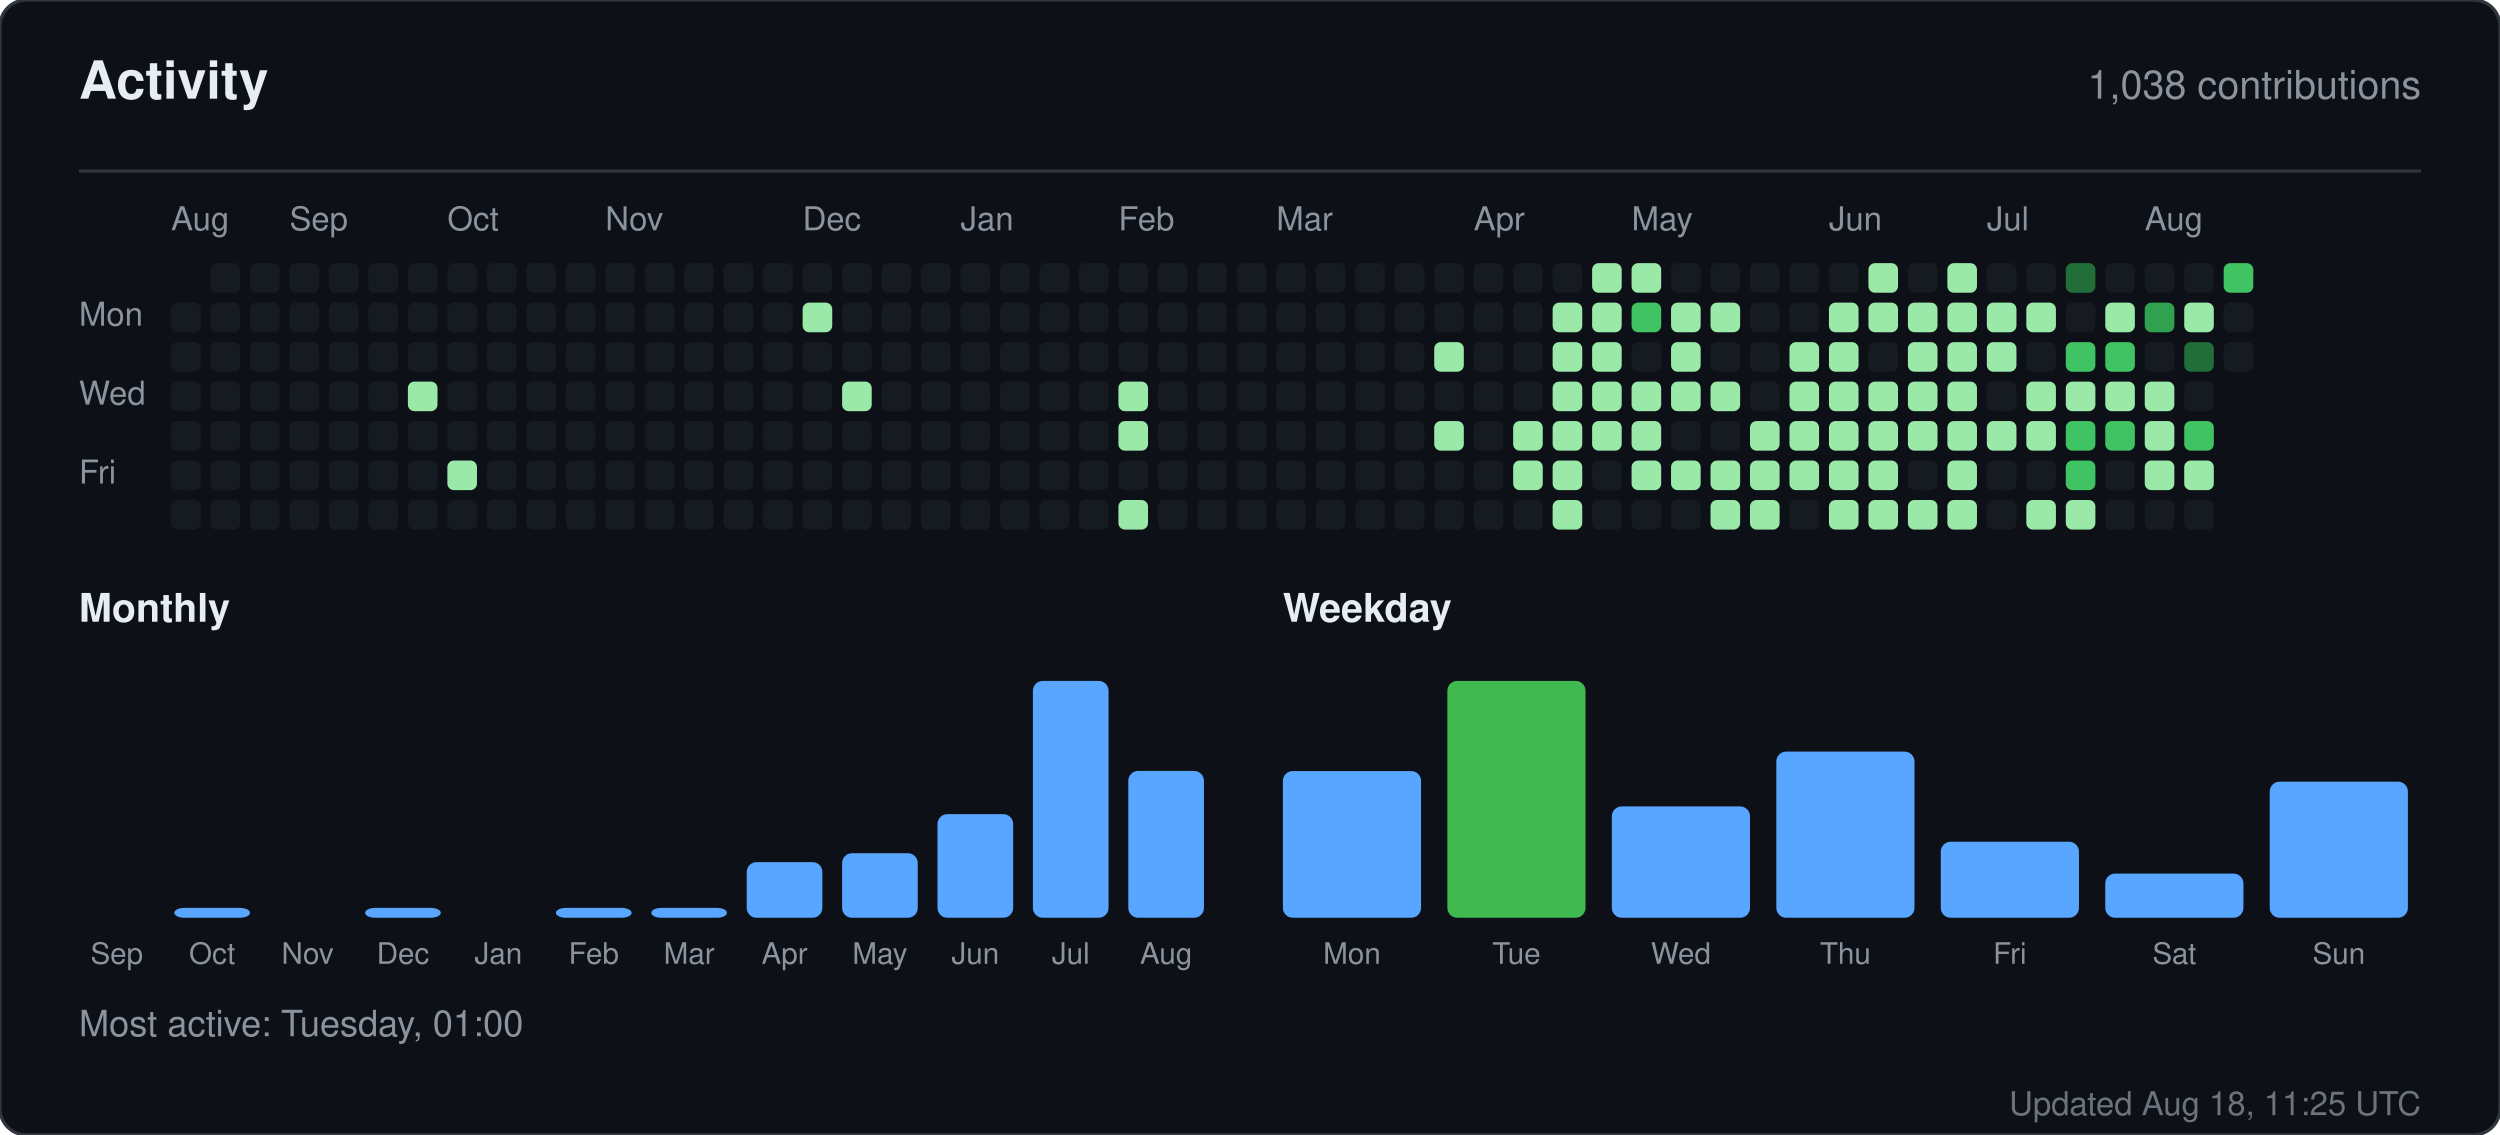
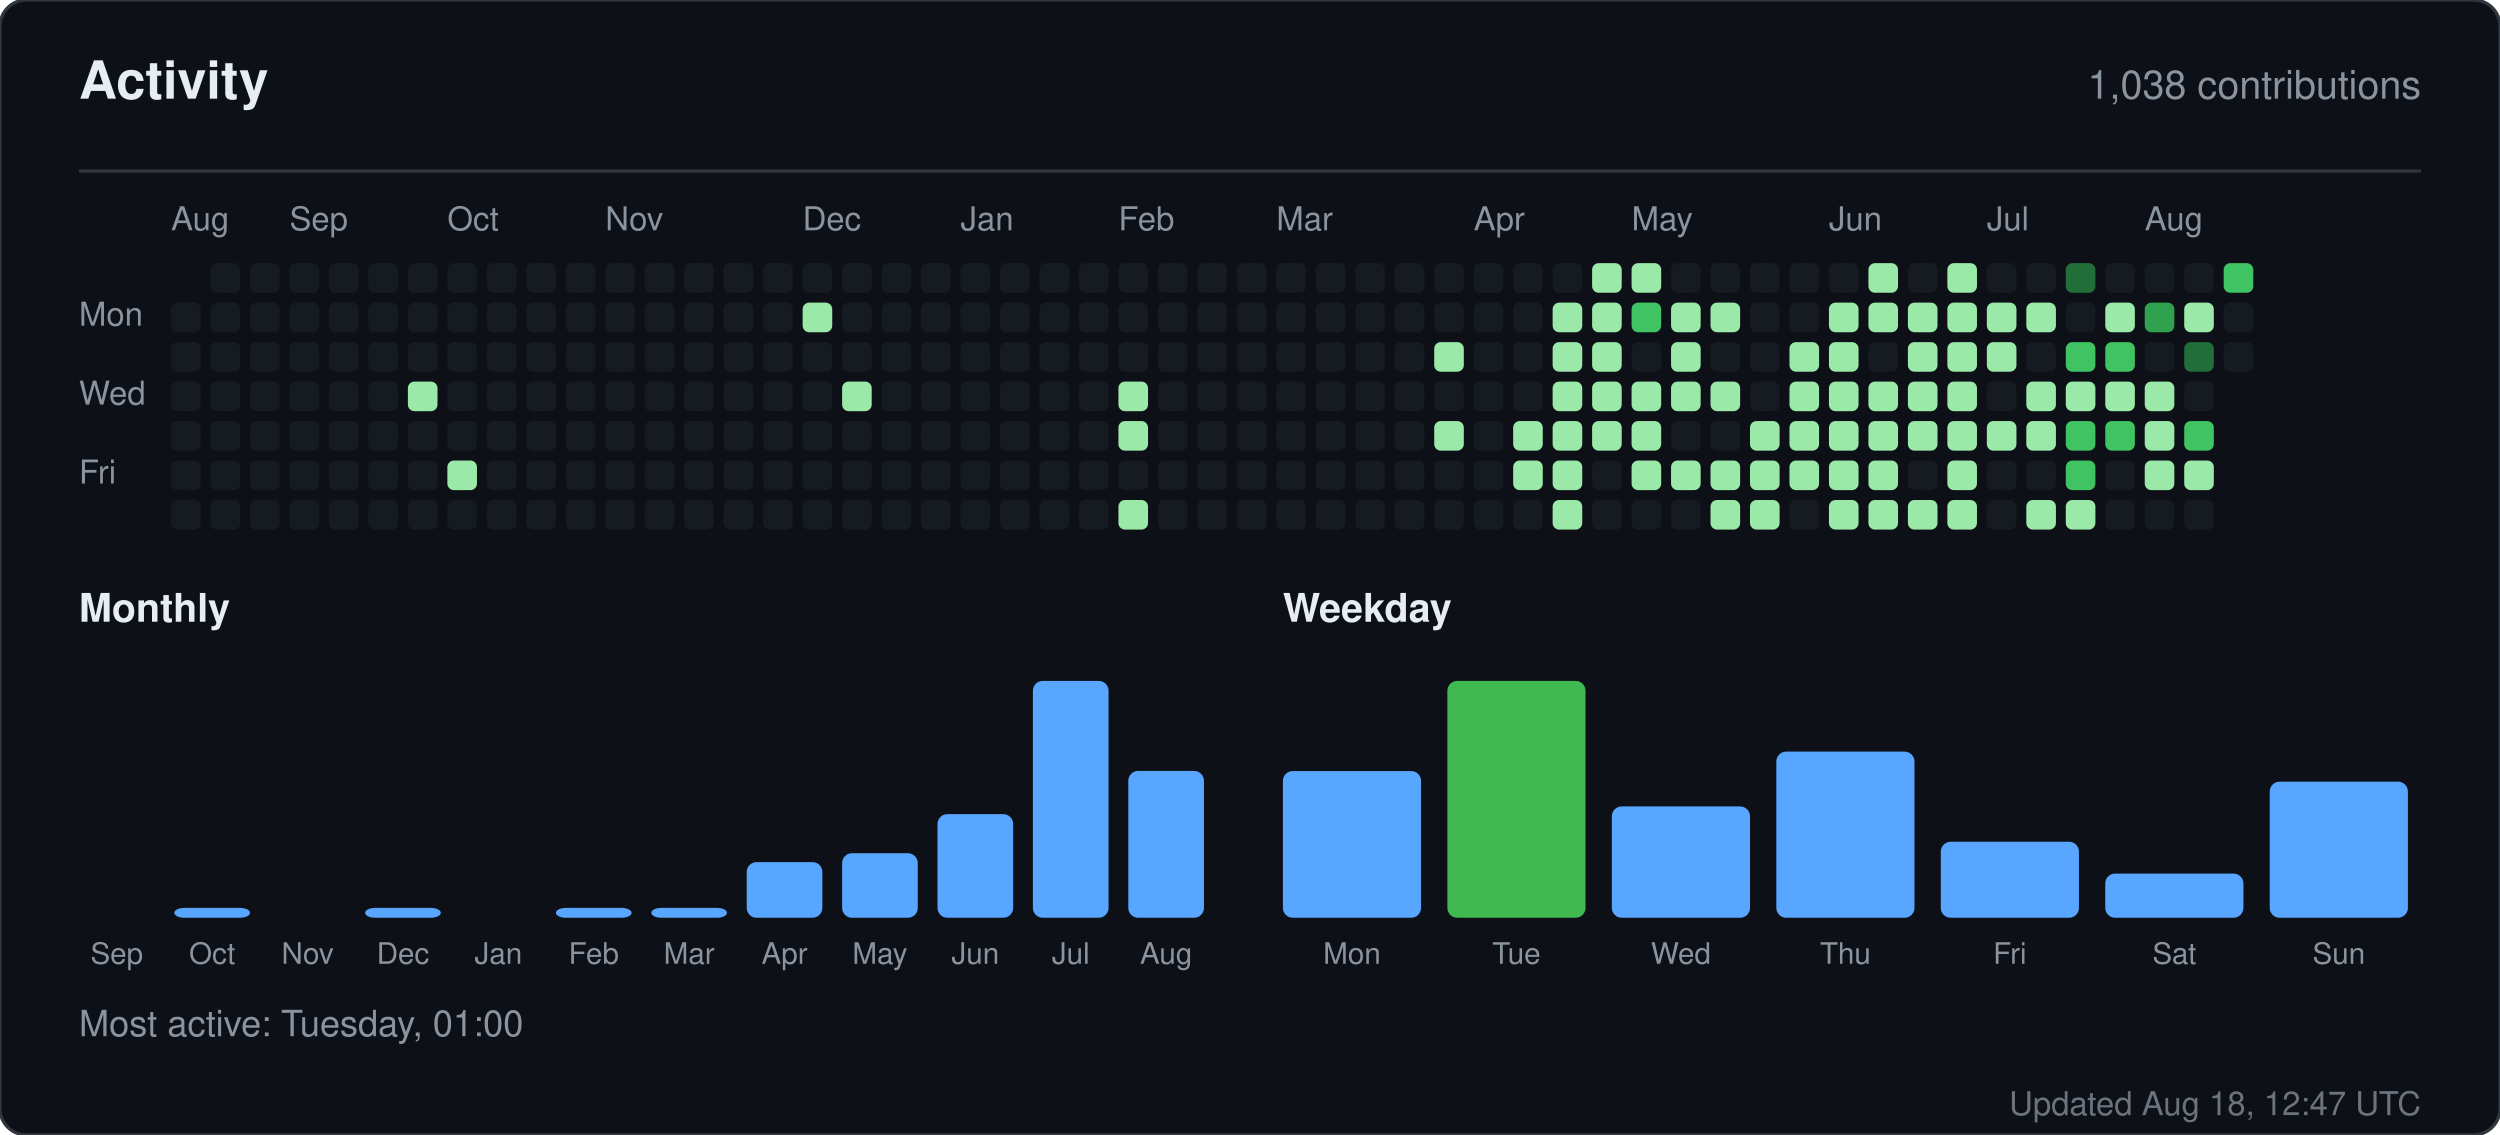
<svg xmlns="http://www.w3.org/2000/svg" width="760" height="345" viewBox="0 0 760 345" role="img" aria-label="Activity for sandiirawan12">
  <rect width="760" height="345" rx="8" fill="#0d1117" stroke="#30363d" />
  <g font-family="-apple-system, BlinkMacSystemFont, Segoe UI, Helvetica, Arial, sans-serif">
    <text x="24" y="30" fill="#e6edf3" font-size="16" font-weight="700">Activity</text>
    <text x="736" y="30" fill="#8b949e" font-size="12" text-anchor="end">1,038 contributions</text>
    <line x1="24" y1="52" x2="736" y2="52" stroke="#30363d" />
    <text x="52" y="70" fill="#8b949e" font-size="10">Aug</text>
    <text x="88" y="70" fill="#8b949e" font-size="10">Sep</text>
    <text x="136" y="70" fill="#8b949e" font-size="10">Oct</text>
    <text x="184" y="70" fill="#8b949e" font-size="10">Nov</text>
    <text x="244" y="70" fill="#8b949e" font-size="10">Dec</text>
    <text x="292" y="70" fill="#8b949e" font-size="10">Jan</text>
    <text x="340" y="70" fill="#8b949e" font-size="10">Feb</text>
    <text x="388" y="70" fill="#8b949e" font-size="10">Mar</text>
    <text x="448" y="70" fill="#8b949e" font-size="10">Apr</text>
    <text x="496" y="70" fill="#8b949e" font-size="10">May</text>
    <text x="556" y="70" fill="#8b949e" font-size="10">Jun</text>
    <text x="604" y="70" fill="#8b949e" font-size="10">Jul</text>
    <text x="652" y="70" fill="#8b949e" font-size="10">Aug</text>
    <text x="24" y="99" fill="#8b949e" font-size="10">Mon</text>
    <text x="24" y="123" fill="#8b949e" font-size="10">Wed</text>
    <text x="24" y="147" fill="#8b949e" font-size="10">Fri</text>
    <rect x="52" y="92" width="9" height="9" rx="2" fill="#161b22" />
    <rect x="52" y="104" width="9" height="9" rx="2" fill="#161b22" />
    <rect x="52" y="116" width="9" height="9" rx="2" fill="#161b22" />
    <rect x="52" y="128" width="9" height="9" rx="2" fill="#161b22" />
    <rect x="52" y="140" width="9" height="9" rx="2" fill="#161b22" />
    <rect x="52" y="152" width="9" height="9" rx="2" fill="#161b22" />
    <rect x="64" y="80" width="9" height="9" rx="2" fill="#161b22" />
    <rect x="64" y="92" width="9" height="9" rx="2" fill="#161b22" />
    <rect x="64" y="104" width="9" height="9" rx="2" fill="#161b22" />
    <rect x="64" y="116" width="9" height="9" rx="2" fill="#161b22" />
    <rect x="64" y="128" width="9" height="9" rx="2" fill="#161b22" />
    <rect x="64" y="140" width="9" height="9" rx="2" fill="#161b22" />
    <rect x="64" y="152" width="9" height="9" rx="2" fill="#161b22" />
    <rect x="76" y="80" width="9" height="9" rx="2" fill="#161b22" />
    <rect x="76" y="92" width="9" height="9" rx="2" fill="#161b22" />
    <rect x="76" y="104" width="9" height="9" rx="2" fill="#161b22" />
    <rect x="76" y="116" width="9" height="9" rx="2" fill="#161b22" />
    <rect x="76" y="128" width="9" height="9" rx="2" fill="#161b22" />
    <rect x="76" y="140" width="9" height="9" rx="2" fill="#161b22" />
    <rect x="76" y="152" width="9" height="9" rx="2" fill="#161b22" />
    <rect x="88" y="80" width="9" height="9" rx="2" fill="#161b22" />
    <rect x="88" y="92" width="9" height="9" rx="2" fill="#161b22" />
    <rect x="88" y="104" width="9" height="9" rx="2" fill="#161b22" />
    <rect x="88" y="116" width="9" height="9" rx="2" fill="#161b22" />
    <rect x="88" y="128" width="9" height="9" rx="2" fill="#161b22" />
    <rect x="88" y="140" width="9" height="9" rx="2" fill="#161b22" />
    <rect x="88" y="152" width="9" height="9" rx="2" fill="#161b22" />
    <rect x="100" y="80" width="9" height="9" rx="2" fill="#161b22" />
    <rect x="100" y="92" width="9" height="9" rx="2" fill="#161b22" />
    <rect x="100" y="104" width="9" height="9" rx="2" fill="#161b22" />
    <rect x="100" y="116" width="9" height="9" rx="2" fill="#161b22" />
    <rect x="100" y="128" width="9" height="9" rx="2" fill="#161b22" />
    <rect x="100" y="140" width="9" height="9" rx="2" fill="#161b22" />
    <rect x="100" y="152" width="9" height="9" rx="2" fill="#161b22" />
    <rect x="112" y="80" width="9" height="9" rx="2" fill="#161b22" />
    <rect x="112" y="92" width="9" height="9" rx="2" fill="#161b22" />
    <rect x="112" y="104" width="9" height="9" rx="2" fill="#161b22" />
    <rect x="112" y="116" width="9" height="9" rx="2" fill="#161b22" />
    <rect x="112" y="128" width="9" height="9" rx="2" fill="#161b22" />
    <rect x="112" y="140" width="9" height="9" rx="2" fill="#161b22" />
    <rect x="112" y="152" width="9" height="9" rx="2" fill="#161b22" />
    <rect x="124" y="80" width="9" height="9" rx="2" fill="#161b22" />
    <rect x="124" y="92" width="9" height="9" rx="2" fill="#161b22" />
    <rect x="124" y="104" width="9" height="9" rx="2" fill="#161b22" />
    <rect x="124" y="116" width="9" height="9" rx="2" fill="#9be9a8" />
    <rect x="124" y="128" width="9" height="9" rx="2" fill="#161b22" />
    <rect x="124" y="140" width="9" height="9" rx="2" fill="#161b22" />
    <rect x="124" y="152" width="9" height="9" rx="2" fill="#161b22" />
    <rect x="136" y="80" width="9" height="9" rx="2" fill="#161b22" />
    <rect x="136" y="92" width="9" height="9" rx="2" fill="#161b22" />
    <rect x="136" y="104" width="9" height="9" rx="2" fill="#161b22" />
    <rect x="136" y="116" width="9" height="9" rx="2" fill="#161b22" />
    <rect x="136" y="128" width="9" height="9" rx="2" fill="#161b22" />
    <rect x="136" y="140" width="9" height="9" rx="2" fill="#9be9a8" />
    <rect x="136" y="152" width="9" height="9" rx="2" fill="#161b22" />
    <rect x="148" y="80" width="9" height="9" rx="2" fill="#161b22" />
    <rect x="148" y="92" width="9" height="9" rx="2" fill="#161b22" />
    <rect x="148" y="104" width="9" height="9" rx="2" fill="#161b22" />
    <rect x="148" y="116" width="9" height="9" rx="2" fill="#161b22" />
    <rect x="148" y="128" width="9" height="9" rx="2" fill="#161b22" />
    <rect x="148" y="140" width="9" height="9" rx="2" fill="#161b22" />
    <rect x="148" y="152" width="9" height="9" rx="2" fill="#161b22" />
    <rect x="160" y="80" width="9" height="9" rx="2" fill="#161b22" />
    <rect x="160" y="92" width="9" height="9" rx="2" fill="#161b22" />
    <rect x="160" y="104" width="9" height="9" rx="2" fill="#161b22" />
    <rect x="160" y="116" width="9" height="9" rx="2" fill="#161b22" />
    <rect x="160" y="128" width="9" height="9" rx="2" fill="#161b22" />
    <rect x="160" y="140" width="9" height="9" rx="2" fill="#161b22" />
    <rect x="160" y="152" width="9" height="9" rx="2" fill="#161b22" />
    <rect x="172" y="80" width="9" height="9" rx="2" fill="#161b22" />
    <rect x="172" y="92" width="9" height="9" rx="2" fill="#161b22" />
    <rect x="172" y="104" width="9" height="9" rx="2" fill="#161b22" />
    <rect x="172" y="116" width="9" height="9" rx="2" fill="#161b22" />
    <rect x="172" y="128" width="9" height="9" rx="2" fill="#161b22" />
    <rect x="172" y="140" width="9" height="9" rx="2" fill="#161b22" />
    <rect x="172" y="152" width="9" height="9" rx="2" fill="#161b22" />
    <rect x="184" y="80" width="9" height="9" rx="2" fill="#161b22" />
    <rect x="184" y="92" width="9" height="9" rx="2" fill="#161b22" />
    <rect x="184" y="104" width="9" height="9" rx="2" fill="#161b22" />
    <rect x="184" y="116" width="9" height="9" rx="2" fill="#161b22" />
    <rect x="184" y="128" width="9" height="9" rx="2" fill="#161b22" />
    <rect x="184" y="140" width="9" height="9" rx="2" fill="#161b22" />
    <rect x="184" y="152" width="9" height="9" rx="2" fill="#161b22" />
    <rect x="196" y="80" width="9" height="9" rx="2" fill="#161b22" />
    <rect x="196" y="92" width="9" height="9" rx="2" fill="#161b22" />
    <rect x="196" y="104" width="9" height="9" rx="2" fill="#161b22" />
    <rect x="196" y="116" width="9" height="9" rx="2" fill="#161b22" />
    <rect x="196" y="128" width="9" height="9" rx="2" fill="#161b22" />
    <rect x="196" y="140" width="9" height="9" rx="2" fill="#161b22" />
    <rect x="196" y="152" width="9" height="9" rx="2" fill="#161b22" />
    <rect x="208" y="80" width="9" height="9" rx="2" fill="#161b22" />
    <rect x="208" y="92" width="9" height="9" rx="2" fill="#161b22" />
    <rect x="208" y="104" width="9" height="9" rx="2" fill="#161b22" />
    <rect x="208" y="116" width="9" height="9" rx="2" fill="#161b22" />
    <rect x="208" y="128" width="9" height="9" rx="2" fill="#161b22" />
    <rect x="208" y="140" width="9" height="9" rx="2" fill="#161b22" />
    <rect x="208" y="152" width="9" height="9" rx="2" fill="#161b22" />
    <rect x="220" y="80" width="9" height="9" rx="2" fill="#161b22" />
    <rect x="220" y="92" width="9" height="9" rx="2" fill="#161b22" />
    <rect x="220" y="104" width="9" height="9" rx="2" fill="#161b22" />
    <rect x="220" y="116" width="9" height="9" rx="2" fill="#161b22" />
    <rect x="220" y="128" width="9" height="9" rx="2" fill="#161b22" />
    <rect x="220" y="140" width="9" height="9" rx="2" fill="#161b22" />
    <rect x="220" y="152" width="9" height="9" rx="2" fill="#161b22" />
    <rect x="232" y="80" width="9" height="9" rx="2" fill="#161b22" />
    <rect x="232" y="92" width="9" height="9" rx="2" fill="#161b22" />
    <rect x="232" y="104" width="9" height="9" rx="2" fill="#161b22" />
    <rect x="232" y="116" width="9" height="9" rx="2" fill="#161b22" />
    <rect x="232" y="128" width="9" height="9" rx="2" fill="#161b22" />
    <rect x="232" y="140" width="9" height="9" rx="2" fill="#161b22" />
    <rect x="232" y="152" width="9" height="9" rx="2" fill="#161b22" />
    <rect x="244" y="80" width="9" height="9" rx="2" fill="#161b22" />
    <rect x="244" y="92" width="9" height="9" rx="2" fill="#9be9a8" />
    <rect x="244" y="104" width="9" height="9" rx="2" fill="#161b22" />
    <rect x="244" y="116" width="9" height="9" rx="2" fill="#161b22" />
    <rect x="244" y="128" width="9" height="9" rx="2" fill="#161b22" />
    <rect x="244" y="140" width="9" height="9" rx="2" fill="#161b22" />
    <rect x="244" y="152" width="9" height="9" rx="2" fill="#161b22" />
    <rect x="256" y="80" width="9" height="9" rx="2" fill="#161b22" />
    <rect x="256" y="92" width="9" height="9" rx="2" fill="#161b22" />
    <rect x="256" y="104" width="9" height="9" rx="2" fill="#161b22" />
    <rect x="256" y="116" width="9" height="9" rx="2" fill="#9be9a8" />
    <rect x="256" y="128" width="9" height="9" rx="2" fill="#161b22" />
    <rect x="256" y="140" width="9" height="9" rx="2" fill="#161b22" />
    <rect x="256" y="152" width="9" height="9" rx="2" fill="#161b22" />
    <rect x="268" y="80" width="9" height="9" rx="2" fill="#161b22" />
    <rect x="268" y="92" width="9" height="9" rx="2" fill="#161b22" />
    <rect x="268" y="104" width="9" height="9" rx="2" fill="#161b22" />
    <rect x="268" y="116" width="9" height="9" rx="2" fill="#161b22" />
    <rect x="268" y="128" width="9" height="9" rx="2" fill="#161b22" />
    <rect x="268" y="140" width="9" height="9" rx="2" fill="#161b22" />
    <rect x="268" y="152" width="9" height="9" rx="2" fill="#161b22" />
    <rect x="280" y="80" width="9" height="9" rx="2" fill="#161b22" />
    <rect x="280" y="92" width="9" height="9" rx="2" fill="#161b22" />
    <rect x="280" y="104" width="9" height="9" rx="2" fill="#161b22" />
    <rect x="280" y="116" width="9" height="9" rx="2" fill="#161b22" />
    <rect x="280" y="128" width="9" height="9" rx="2" fill="#161b22" />
    <rect x="280" y="140" width="9" height="9" rx="2" fill="#161b22" />
    <rect x="280" y="152" width="9" height="9" rx="2" fill="#161b22" />
    <rect x="292" y="80" width="9" height="9" rx="2" fill="#161b22" />
    <rect x="292" y="92" width="9" height="9" rx="2" fill="#161b22" />
    <rect x="292" y="104" width="9" height="9" rx="2" fill="#161b22" />
    <rect x="292" y="116" width="9" height="9" rx="2" fill="#161b22" />
    <rect x="292" y="128" width="9" height="9" rx="2" fill="#161b22" />
    <rect x="292" y="140" width="9" height="9" rx="2" fill="#161b22" />
    <rect x="292" y="152" width="9" height="9" rx="2" fill="#161b22" />
    <rect x="304" y="80" width="9" height="9" rx="2" fill="#161b22" />
    <rect x="304" y="92" width="9" height="9" rx="2" fill="#161b22" />
    <rect x="304" y="104" width="9" height="9" rx="2" fill="#161b22" />
    <rect x="304" y="116" width="9" height="9" rx="2" fill="#161b22" />
    <rect x="304" y="128" width="9" height="9" rx="2" fill="#161b22" />
    <rect x="304" y="140" width="9" height="9" rx="2" fill="#161b22" />
    <rect x="304" y="152" width="9" height="9" rx="2" fill="#161b22" />
    <rect x="316" y="80" width="9" height="9" rx="2" fill="#161b22" />
    <rect x="316" y="92" width="9" height="9" rx="2" fill="#161b22" />
    <rect x="316" y="104" width="9" height="9" rx="2" fill="#161b22" />
    <rect x="316" y="116" width="9" height="9" rx="2" fill="#161b22" />
    <rect x="316" y="128" width="9" height="9" rx="2" fill="#161b22" />
    <rect x="316" y="140" width="9" height="9" rx="2" fill="#161b22" />
    <rect x="316" y="152" width="9" height="9" rx="2" fill="#161b22" />
    <rect x="328" y="80" width="9" height="9" rx="2" fill="#161b22" />
    <rect x="328" y="92" width="9" height="9" rx="2" fill="#161b22" />
    <rect x="328" y="104" width="9" height="9" rx="2" fill="#161b22" />
    <rect x="328" y="116" width="9" height="9" rx="2" fill="#161b22" />
    <rect x="328" y="128" width="9" height="9" rx="2" fill="#161b22" />
    <rect x="328" y="140" width="9" height="9" rx="2" fill="#161b22" />
    <rect x="328" y="152" width="9" height="9" rx="2" fill="#161b22" />
    <rect x="340" y="80" width="9" height="9" rx="2" fill="#161b22" />
    <rect x="340" y="92" width="9" height="9" rx="2" fill="#161b22" />
    <rect x="340" y="104" width="9" height="9" rx="2" fill="#161b22" />
    <rect x="340" y="116" width="9" height="9" rx="2" fill="#9be9a8" />
    <rect x="340" y="128" width="9" height="9" rx="2" fill="#9be9a8" />
    <rect x="340" y="140" width="9" height="9" rx="2" fill="#161b22" />
    <rect x="340" y="152" width="9" height="9" rx="2" fill="#9be9a8" />
    <rect x="352" y="80" width="9" height="9" rx="2" fill="#161b22" />
    <rect x="352" y="92" width="9" height="9" rx="2" fill="#161b22" />
    <rect x="352" y="104" width="9" height="9" rx="2" fill="#161b22" />
    <rect x="352" y="116" width="9" height="9" rx="2" fill="#161b22" />
    <rect x="352" y="128" width="9" height="9" rx="2" fill="#161b22" />
    <rect x="352" y="140" width="9" height="9" rx="2" fill="#161b22" />
    <rect x="352" y="152" width="9" height="9" rx="2" fill="#161b22" />
    <rect x="364" y="80" width="9" height="9" rx="2" fill="#161b22" />
    <rect x="364" y="92" width="9" height="9" rx="2" fill="#161b22" />
    <rect x="364" y="104" width="9" height="9" rx="2" fill="#161b22" />
    <rect x="364" y="116" width="9" height="9" rx="2" fill="#161b22" />
    <rect x="364" y="128" width="9" height="9" rx="2" fill="#161b22" />
    <rect x="364" y="140" width="9" height="9" rx="2" fill="#161b22" />
    <rect x="364" y="152" width="9" height="9" rx="2" fill="#161b22" />
    <rect x="376" y="80" width="9" height="9" rx="2" fill="#161b22" />
    <rect x="376" y="92" width="9" height="9" rx="2" fill="#161b22" />
    <rect x="376" y="104" width="9" height="9" rx="2" fill="#161b22" />
    <rect x="376" y="116" width="9" height="9" rx="2" fill="#161b22" />
    <rect x="376" y="128" width="9" height="9" rx="2" fill="#161b22" />
    <rect x="376" y="140" width="9" height="9" rx="2" fill="#161b22" />
    <rect x="376" y="152" width="9" height="9" rx="2" fill="#161b22" />
    <rect x="388" y="80" width="9" height="9" rx="2" fill="#161b22" />
    <rect x="388" y="92" width="9" height="9" rx="2" fill="#161b22" />
    <rect x="388" y="104" width="9" height="9" rx="2" fill="#161b22" />
    <rect x="388" y="116" width="9" height="9" rx="2" fill="#161b22" />
    <rect x="388" y="128" width="9" height="9" rx="2" fill="#161b22" />
    <rect x="388" y="140" width="9" height="9" rx="2" fill="#161b22" />
    <rect x="388" y="152" width="9" height="9" rx="2" fill="#161b22" />
    <rect x="400" y="80" width="9" height="9" rx="2" fill="#161b22" />
    <rect x="400" y="92" width="9" height="9" rx="2" fill="#161b22" />
    <rect x="400" y="104" width="9" height="9" rx="2" fill="#161b22" />
    <rect x="400" y="116" width="9" height="9" rx="2" fill="#161b22" />
    <rect x="400" y="128" width="9" height="9" rx="2" fill="#161b22" />
    <rect x="400" y="140" width="9" height="9" rx="2" fill="#161b22" />
    <rect x="400" y="152" width="9" height="9" rx="2" fill="#161b22" />
    <rect x="412" y="80" width="9" height="9" rx="2" fill="#161b22" />
    <rect x="412" y="92" width="9" height="9" rx="2" fill="#161b22" />
    <rect x="412" y="104" width="9" height="9" rx="2" fill="#161b22" />
    <rect x="412" y="116" width="9" height="9" rx="2" fill="#161b22" />
    <rect x="412" y="128" width="9" height="9" rx="2" fill="#161b22" />
    <rect x="412" y="140" width="9" height="9" rx="2" fill="#161b22" />
    <rect x="412" y="152" width="9" height="9" rx="2" fill="#161b22" />
    <rect x="424" y="80" width="9" height="9" rx="2" fill="#161b22" />
    <rect x="424" y="92" width="9" height="9" rx="2" fill="#161b22" />
    <rect x="424" y="104" width="9" height="9" rx="2" fill="#161b22" />
    <rect x="424" y="116" width="9" height="9" rx="2" fill="#161b22" />
    <rect x="424" y="128" width="9" height="9" rx="2" fill="#161b22" />
    <rect x="424" y="140" width="9" height="9" rx="2" fill="#161b22" />
    <rect x="424" y="152" width="9" height="9" rx="2" fill="#161b22" />
    <rect x="436" y="80" width="9" height="9" rx="2" fill="#161b22" />
    <rect x="436" y="92" width="9" height="9" rx="2" fill="#161b22" />
    <rect x="436" y="104" width="9" height="9" rx="2" fill="#9be9a8" />
    <rect x="436" y="116" width="9" height="9" rx="2" fill="#161b22" />
    <rect x="436" y="128" width="9" height="9" rx="2" fill="#9be9a8" />
    <rect x="436" y="140" width="9" height="9" rx="2" fill="#161b22" />
    <rect x="436" y="152" width="9" height="9" rx="2" fill="#161b22" />
    <rect x="448" y="80" width="9" height="9" rx="2" fill="#161b22" />
    <rect x="448" y="92" width="9" height="9" rx="2" fill="#161b22" />
    <rect x="448" y="104" width="9" height="9" rx="2" fill="#161b22" />
    <rect x="448" y="116" width="9" height="9" rx="2" fill="#161b22" />
    <rect x="448" y="128" width="9" height="9" rx="2" fill="#161b22" />
    <rect x="448" y="140" width="9" height="9" rx="2" fill="#161b22" />
    <rect x="448" y="152" width="9" height="9" rx="2" fill="#161b22" />
    <rect x="460" y="80" width="9" height="9" rx="2" fill="#161b22" />
    <rect x="460" y="92" width="9" height="9" rx="2" fill="#161b22" />
    <rect x="460" y="104" width="9" height="9" rx="2" fill="#161b22" />
    <rect x="460" y="116" width="9" height="9" rx="2" fill="#161b22" />
    <rect x="460" y="128" width="9" height="9" rx="2" fill="#9be9a8" />
    <rect x="460" y="140" width="9" height="9" rx="2" fill="#9be9a8" />
    <rect x="460" y="152" width="9" height="9" rx="2" fill="#161b22" />
    <rect x="472" y="80" width="9" height="9" rx="2" fill="#161b22" />
    <rect x="472" y="92" width="9" height="9" rx="2" fill="#9be9a8" />
    <rect x="472" y="104" width="9" height="9" rx="2" fill="#9be9a8" />
    <rect x="472" y="116" width="9" height="9" rx="2" fill="#9be9a8" />
    <rect x="472" y="128" width="9" height="9" rx="2" fill="#9be9a8" />
    <rect x="472" y="140" width="9" height="9" rx="2" fill="#9be9a8" />
    <rect x="472" y="152" width="9" height="9" rx="2" fill="#9be9a8" />
    <rect x="484" y="80" width="9" height="9" rx="2" fill="#9be9a8" />
    <rect x="484" y="92" width="9" height="9" rx="2" fill="#9be9a8" />
    <rect x="484" y="104" width="9" height="9" rx="2" fill="#9be9a8" />
    <rect x="484" y="116" width="9" height="9" rx="2" fill="#9be9a8" />
    <rect x="484" y="128" width="9" height="9" rx="2" fill="#9be9a8" />
    <rect x="484" y="140" width="9" height="9" rx="2" fill="#161b22" />
    <rect x="484" y="152" width="9" height="9" rx="2" fill="#161b22" />
    <rect x="496" y="80" width="9" height="9" rx="2" fill="#9be9a8" />
    <rect x="496" y="92" width="9" height="9" rx="2" fill="#40c463" />
    <rect x="496" y="104" width="9" height="9" rx="2" fill="#161b22" />
    <rect x="496" y="116" width="9" height="9" rx="2" fill="#9be9a8" />
    <rect x="496" y="128" width="9" height="9" rx="2" fill="#9be9a8" />
    <rect x="496" y="140" width="9" height="9" rx="2" fill="#9be9a8" />
    <rect x="496" y="152" width="9" height="9" rx="2" fill="#161b22" />
    <rect x="508" y="80" width="9" height="9" rx="2" fill="#161b22" />
    <rect x="508" y="92" width="9" height="9" rx="2" fill="#9be9a8" />
    <rect x="508" y="104" width="9" height="9" rx="2" fill="#9be9a8" />
    <rect x="508" y="116" width="9" height="9" rx="2" fill="#9be9a8" />
    <rect x="508" y="128" width="9" height="9" rx="2" fill="#161b22" />
    <rect x="508" y="140" width="9" height="9" rx="2" fill="#9be9a8" />
    <rect x="508" y="152" width="9" height="9" rx="2" fill="#161b22" />
    <rect x="520" y="80" width="9" height="9" rx="2" fill="#161b22" />
    <rect x="520" y="92" width="9" height="9" rx="2" fill="#9be9a8" />
    <rect x="520" y="104" width="9" height="9" rx="2" fill="#161b22" />
    <rect x="520" y="116" width="9" height="9" rx="2" fill="#9be9a8" />
    <rect x="520" y="128" width="9" height="9" rx="2" fill="#161b22" />
    <rect x="520" y="140" width="9" height="9" rx="2" fill="#9be9a8" />
    <rect x="520" y="152" width="9" height="9" rx="2" fill="#9be9a8" />
    <rect x="532" y="80" width="9" height="9" rx="2" fill="#161b22" />
    <rect x="532" y="92" width="9" height="9" rx="2" fill="#161b22" />
    <rect x="532" y="104" width="9" height="9" rx="2" fill="#161b22" />
    <rect x="532" y="116" width="9" height="9" rx="2" fill="#161b22" />
    <rect x="532" y="128" width="9" height="9" rx="2" fill="#9be9a8" />
    <rect x="532" y="140" width="9" height="9" rx="2" fill="#9be9a8" />
    <rect x="532" y="152" width="9" height="9" rx="2" fill="#9be9a8" />
    <rect x="544" y="80" width="9" height="9" rx="2" fill="#161b22" />
    <rect x="544" y="92" width="9" height="9" rx="2" fill="#161b22" />
    <rect x="544" y="104" width="9" height="9" rx="2" fill="#9be9a8" />
    <rect x="544" y="116" width="9" height="9" rx="2" fill="#9be9a8" />
    <rect x="544" y="128" width="9" height="9" rx="2" fill="#9be9a8" />
    <rect x="544" y="140" width="9" height="9" rx="2" fill="#9be9a8" />
    <rect x="544" y="152" width="9" height="9" rx="2" fill="#161b22" />
    <rect x="556" y="80" width="9" height="9" rx="2" fill="#161b22" />
    <rect x="556" y="92" width="9" height="9" rx="2" fill="#9be9a8" />
    <rect x="556" y="104" width="9" height="9" rx="2" fill="#9be9a8" />
    <rect x="556" y="116" width="9" height="9" rx="2" fill="#9be9a8" />
    <rect x="556" y="128" width="9" height="9" rx="2" fill="#9be9a8" />
    <rect x="556" y="140" width="9" height="9" rx="2" fill="#9be9a8" />
    <rect x="556" y="152" width="9" height="9" rx="2" fill="#9be9a8" />
    <rect x="568" y="80" width="9" height="9" rx="2" fill="#9be9a8" />
    <rect x="568" y="92" width="9" height="9" rx="2" fill="#9be9a8" />
    <rect x="568" y="104" width="9" height="9" rx="2" fill="#161b22" />
    <rect x="568" y="116" width="9" height="9" rx="2" fill="#9be9a8" />
    <rect x="568" y="128" width="9" height="9" rx="2" fill="#9be9a8" />
    <rect x="568" y="140" width="9" height="9" rx="2" fill="#9be9a8" />
    <rect x="568" y="152" width="9" height="9" rx="2" fill="#9be9a8" />
    <rect x="580" y="80" width="9" height="9" rx="2" fill="#161b22" />
    <rect x="580" y="92" width="9" height="9" rx="2" fill="#9be9a8" />
    <rect x="580" y="104" width="9" height="9" rx="2" fill="#9be9a8" />
    <rect x="580" y="116" width="9" height="9" rx="2" fill="#9be9a8" />
    <rect x="580" y="128" width="9" height="9" rx="2" fill="#9be9a8" />
    <rect x="580" y="140" width="9" height="9" rx="2" fill="#161b22" />
    <rect x="580" y="152" width="9" height="9" rx="2" fill="#9be9a8" />
    <rect x="592" y="80" width="9" height="9" rx="2" fill="#9be9a8" />
    <rect x="592" y="92" width="9" height="9" rx="2" fill="#9be9a8" />
    <rect x="592" y="104" width="9" height="9" rx="2" fill="#9be9a8" />
    <rect x="592" y="116" width="9" height="9" rx="2" fill="#9be9a8" />
    <rect x="592" y="128" width="9" height="9" rx="2" fill="#9be9a8" />
    <rect x="592" y="140" width="9" height="9" rx="2" fill="#9be9a8" />
    <rect x="592" y="152" width="9" height="9" rx="2" fill="#9be9a8" />
    <rect x="604" y="80" width="9" height="9" rx="2" fill="#161b22" />
    <rect x="604" y="92" width="9" height="9" rx="2" fill="#9be9a8" />
    <rect x="604" y="104" width="9" height="9" rx="2" fill="#9be9a8" />
    <rect x="604" y="116" width="9" height="9" rx="2" fill="#161b22" />
    <rect x="604" y="128" width="9" height="9" rx="2" fill="#9be9a8" />
    <rect x="604" y="140" width="9" height="9" rx="2" fill="#161b22" />
    <rect x="604" y="152" width="9" height="9" rx="2" fill="#161b22" />
    <rect x="616" y="80" width="9" height="9" rx="2" fill="#161b22" />
    <rect x="616" y="92" width="9" height="9" rx="2" fill="#9be9a8" />
    <rect x="616" y="104" width="9" height="9" rx="2" fill="#161b22" />
    <rect x="616" y="116" width="9" height="9" rx="2" fill="#9be9a8" />
    <rect x="616" y="128" width="9" height="9" rx="2" fill="#9be9a8" />
    <rect x="616" y="140" width="9" height="9" rx="2" fill="#161b22" />
    <rect x="616" y="152" width="9" height="9" rx="2" fill="#9be9a8" />
    <rect x="628" y="80" width="9" height="9" rx="2" fill="#216e39" />
    <rect x="628" y="92" width="9" height="9" rx="2" fill="#161b22" />
    <rect x="628" y="104" width="9" height="9" rx="2" fill="#40c463" />
    <rect x="628" y="116" width="9" height="9" rx="2" fill="#9be9a8" />
    <rect x="628" y="128" width="9" height="9" rx="2" fill="#40c463" />
    <rect x="628" y="140" width="9" height="9" rx="2" fill="#40c463" />
    <rect x="628" y="152" width="9" height="9" rx="2" fill="#9be9a8" />
    <rect x="640" y="80" width="9" height="9" rx="2" fill="#161b22" />
    <rect x="640" y="92" width="9" height="9" rx="2" fill="#9be9a8" />
    <rect x="640" y="104" width="9" height="9" rx="2" fill="#40c463" />
    <rect x="640" y="116" width="9" height="9" rx="2" fill="#9be9a8" />
    <rect x="640" y="128" width="9" height="9" rx="2" fill="#40c463" />
    <rect x="640" y="140" width="9" height="9" rx="2" fill="#161b22" />
    <rect x="640" y="152" width="9" height="9" rx="2" fill="#161b22" />
    <rect x="652" y="80" width="9" height="9" rx="2" fill="#161b22" />
    <rect x="652" y="92" width="9" height="9" rx="2" fill="#30a14e" />
    <rect x="652" y="104" width="9" height="9" rx="2" fill="#161b22" />
    <rect x="652" y="116" width="9" height="9" rx="2" fill="#9be9a8" />
    <rect x="652" y="128" width="9" height="9" rx="2" fill="#9be9a8" />
    <rect x="652" y="140" width="9" height="9" rx="2" fill="#9be9a8" />
    <rect x="652" y="152" width="9" height="9" rx="2" fill="#161b22" />
    <rect x="664" y="80" width="9" height="9" rx="2" fill="#161b22" />
    <rect x="664" y="92" width="9" height="9" rx="2" fill="#9be9a8" />
    <rect x="664" y="104" width="9" height="9" rx="2" fill="#216e39" />
    <rect x="664" y="116" width="9" height="9" rx="2" fill="#161b22" />
    <rect x="664" y="128" width="9" height="9" rx="2" fill="#40c463" />
    <rect x="664" y="140" width="9" height="9" rx="2" fill="#9be9a8" />
    <rect x="664" y="152" width="9" height="9" rx="2" fill="#161b22" />
    <rect x="676" y="80" width="9" height="9" rx="2" fill="#40c463" />
    <rect x="676" y="92" width="9" height="9" rx="2" fill="#161b22" />
    <rect x="676" y="104" width="9" height="9" rx="2" fill="#161b22" />
    <text x="24" y="189" fill="#e6edf3" font-size="12" font-weight="600">Monthly</text>
    <text x="390" y="189" fill="#e6edf3" font-size="12" font-weight="600">Weekday</text>
    <rect x="24" y="279" width="23" height="0" rx="3" fill="#58a6ff" />
    <text x="35.5" y="293" fill="#8b949e" font-size="9" text-anchor="middle">Sep</text>
    <rect x="53" y="276" width="23" height="3" rx="3" fill="#58a6ff" />
    <text x="64.5" y="293" fill="#8b949e" font-size="9" text-anchor="middle">Oct</text>
    <rect x="82" y="279" width="23" height="0" rx="3" fill="#58a6ff" />
    <text x="93.5" y="293" fill="#8b949e" font-size="9" text-anchor="middle">Nov</text>
    <rect x="111" y="276" width="23" height="3" rx="3" fill="#58a6ff" />
    <text x="122.5" y="293" fill="#8b949e" font-size="9" text-anchor="middle">Dec</text>
    <rect x="140" y="279" width="23" height="0" rx="3" fill="#58a6ff" />
    <text x="151.5" y="293" fill="#8b949e" font-size="9" text-anchor="middle">Jan</text>
    <rect x="169" y="276" width="23" height="3" rx="3" fill="#58a6ff" />
    <text x="180.5" y="293" fill="#8b949e" font-size="9" text-anchor="middle">Feb</text>
    <rect x="198" y="276" width="23" height="3" rx="3" fill="#58a6ff" />
    <text x="209.5" y="293" fill="#8b949e" font-size="9" text-anchor="middle">Mar</text>
    <rect x="227" y="262.08" width="23" height="16.92" rx="3" fill="#58a6ff" />
    <text x="238.5" y="293" fill="#8b949e" font-size="9" text-anchor="middle">Apr</text>
    <rect x="256" y="259.38" width="23" height="19.62" rx="3" fill="#58a6ff" />
    <text x="267.5" y="293" fill="#8b949e" font-size="9" text-anchor="middle">May</text>
    <rect x="285" y="247.5" width="23" height="31.5" rx="3" fill="#58a6ff" />
    <text x="296.5" y="293" fill="#8b949e" font-size="9" text-anchor="middle">Jun</text>
    <rect x="314" y="207" width="23" height="72" rx="3" fill="#58a6ff" />
    <text x="325.5" y="293" fill="#8b949e" font-size="9" text-anchor="middle">Jul</text>
    <rect x="343" y="234.36" width="23" height="44.64" rx="3" fill="#58a6ff" />
    <text x="354.5" y="293" fill="#8b949e" font-size="9" text-anchor="middle">Aug</text>
    <rect x="390" y="234.403" width="42" height="44.597" rx="3" fill="#58a6ff" />
    <text x="411" y="293" fill="#8b949e" font-size="9" text-anchor="middle">Mon</text>
    <rect x="440" y="207" width="42" height="72" rx="3" fill="#3fb950" />
    <text x="461" y="293" fill="#8b949e" font-size="9" text-anchor="middle">Tue</text>
    <rect x="490" y="245.149" width="42" height="33.851" rx="3" fill="#58a6ff" />
    <text x="511" y="293" fill="#8b949e" font-size="9" text-anchor="middle">Wed</text>
    <rect x="540" y="228.493" width="42" height="50.507" rx="3" fill="#58a6ff" />
    <text x="561" y="293" fill="#8b949e" font-size="9" text-anchor="middle">Thu</text>
    <rect x="590" y="255.896" width="42" height="23.104" rx="3" fill="#58a6ff" />
    <text x="611" y="293" fill="#8b949e" font-size="9" text-anchor="middle">Fri</text>
    <rect x="640" y="265.567" width="42" height="13.433" rx="3" fill="#58a6ff" />
    <text x="661" y="293" fill="#8b949e" font-size="9" text-anchor="middle">Sat</text>
    <rect x="690" y="237.627" width="42" height="41.373" rx="3" fill="#58a6ff" />
    <text x="711" y="293" fill="#8b949e" font-size="9" text-anchor="middle">Sun</text>
    <text x="24" y="315" fill="#8b949e" font-size="11">Most active: Tuesday, 01:00</text>
-     <text x="736" y="339" fill="#8b949e" font-size="10" text-anchor="end" opacity="0.75">Updated Aug 18, 11:25 UTC</text>
+     <text x="736" y="339" fill="#8b949e" font-size="10" text-anchor="end" opacity="0.75">Updated Aug 18, 12:47 UTC</text>
  </g>
</svg>
